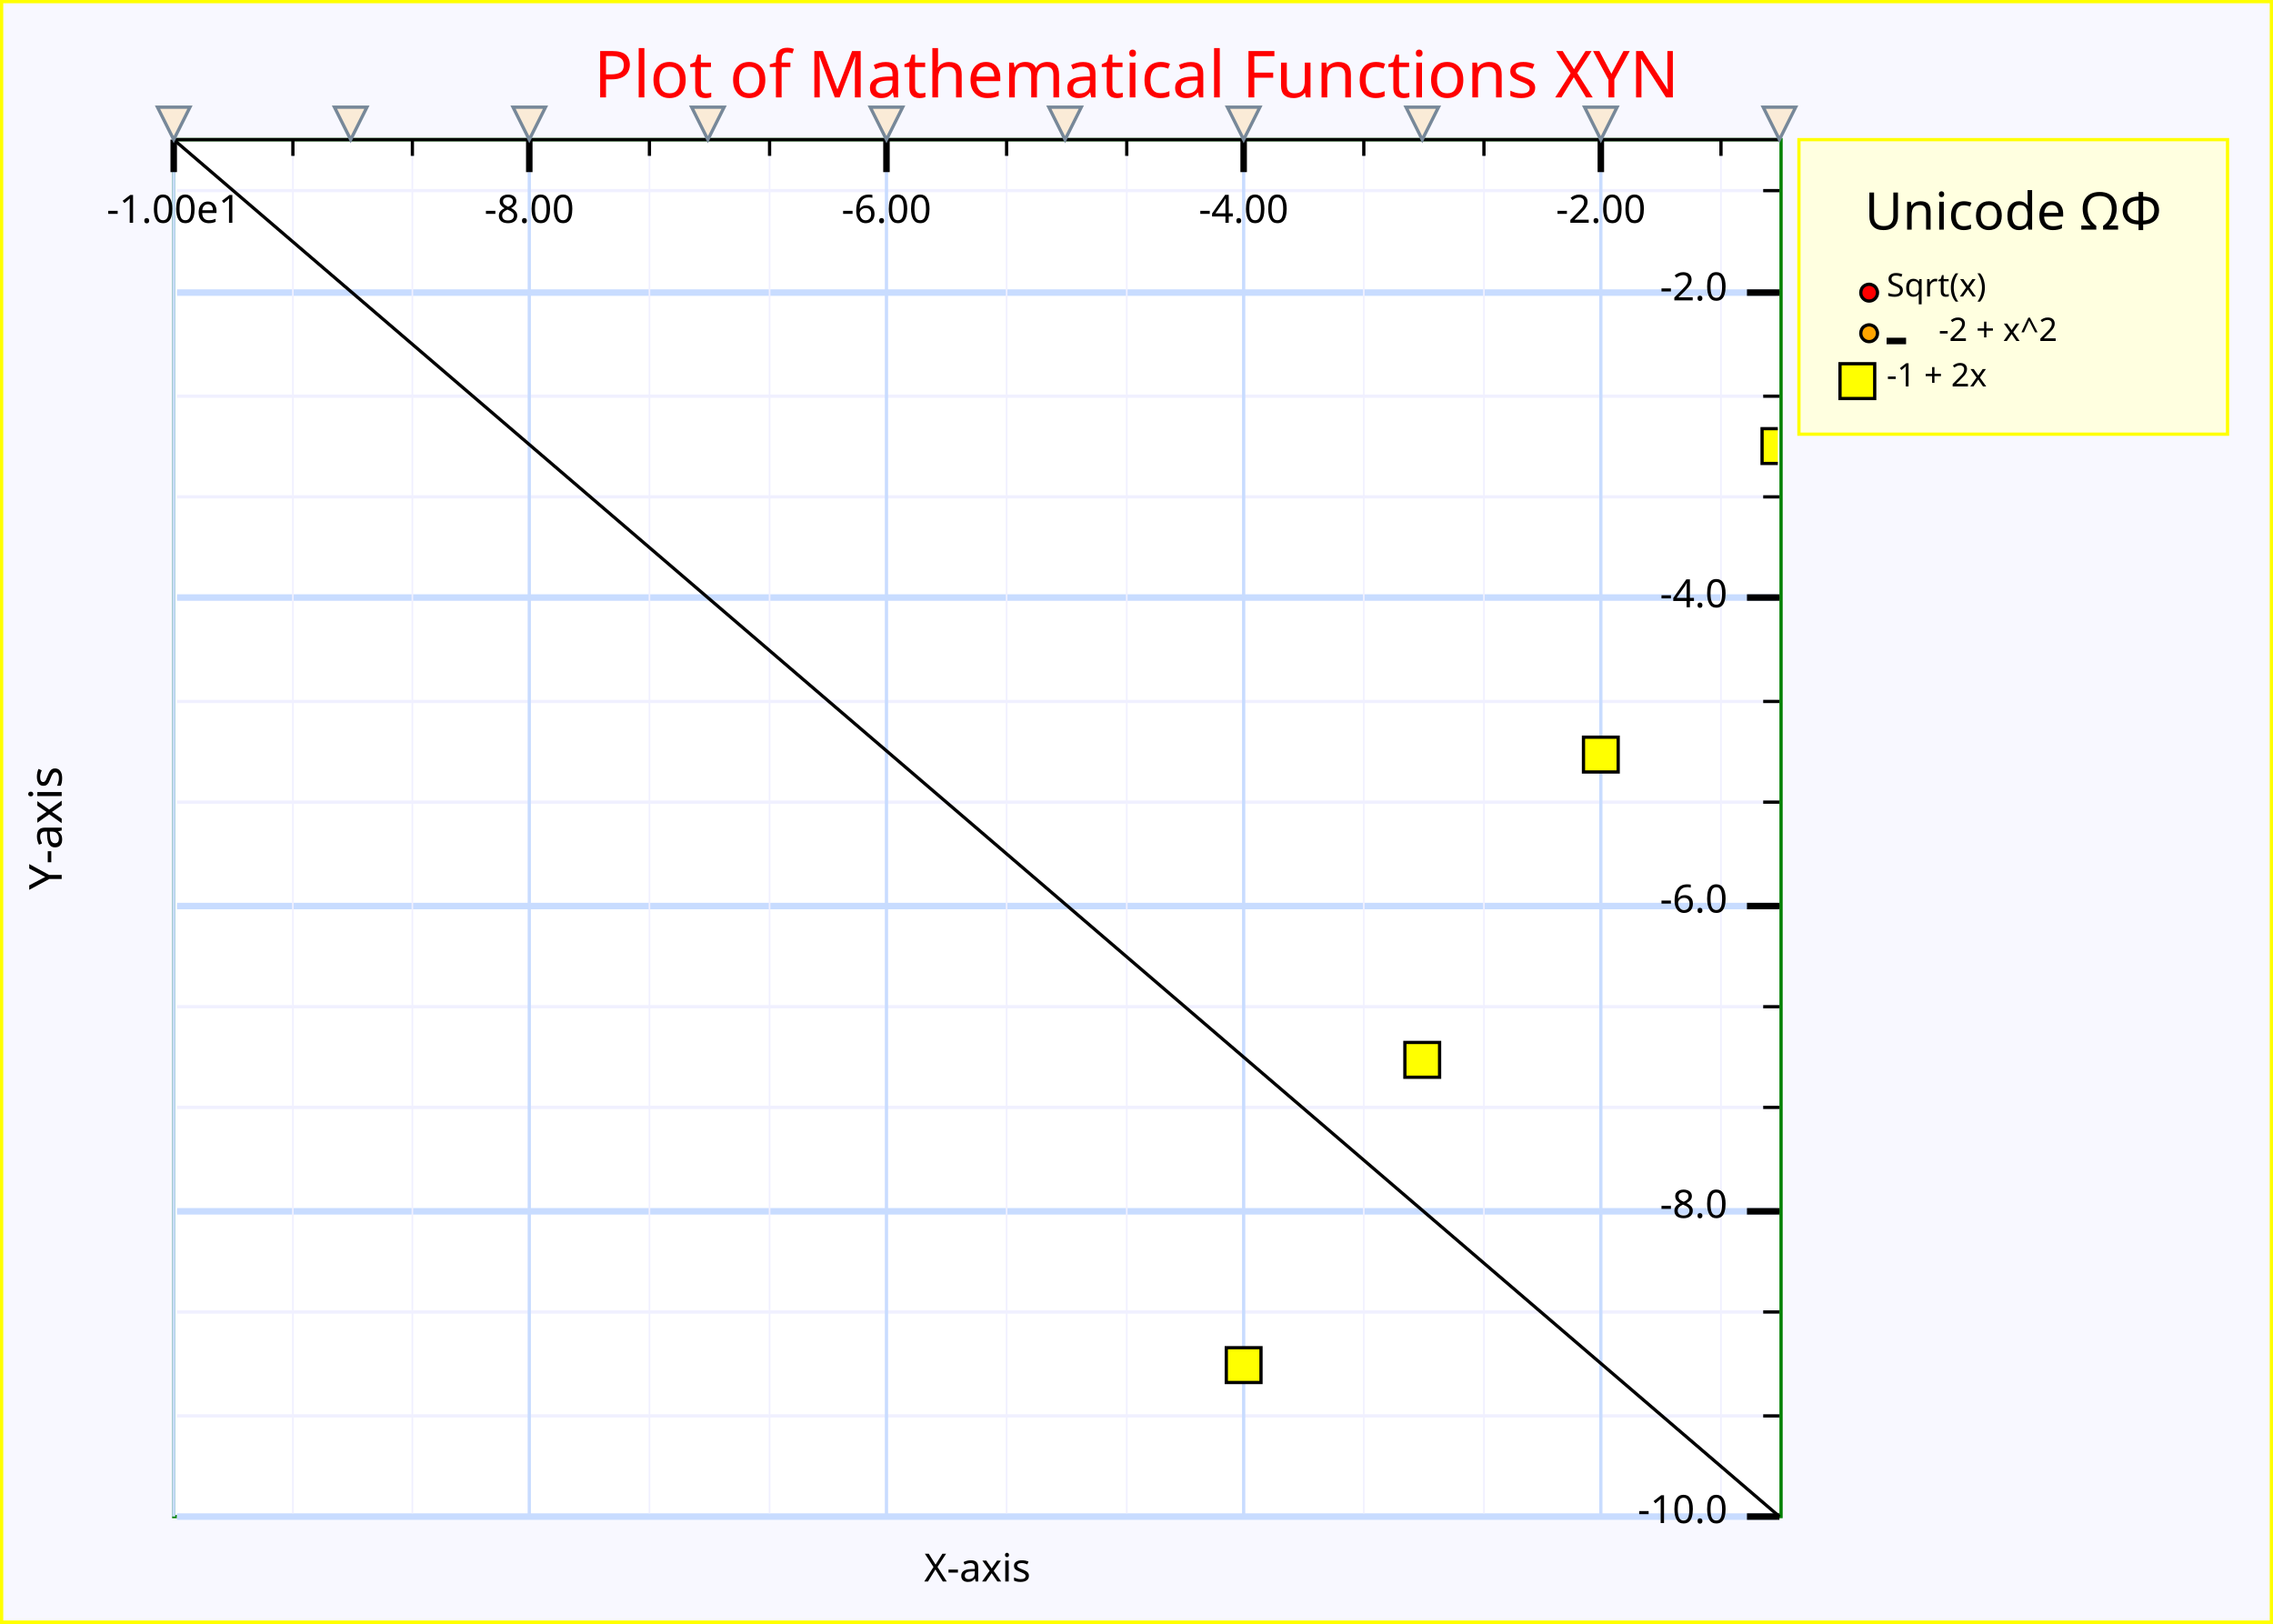
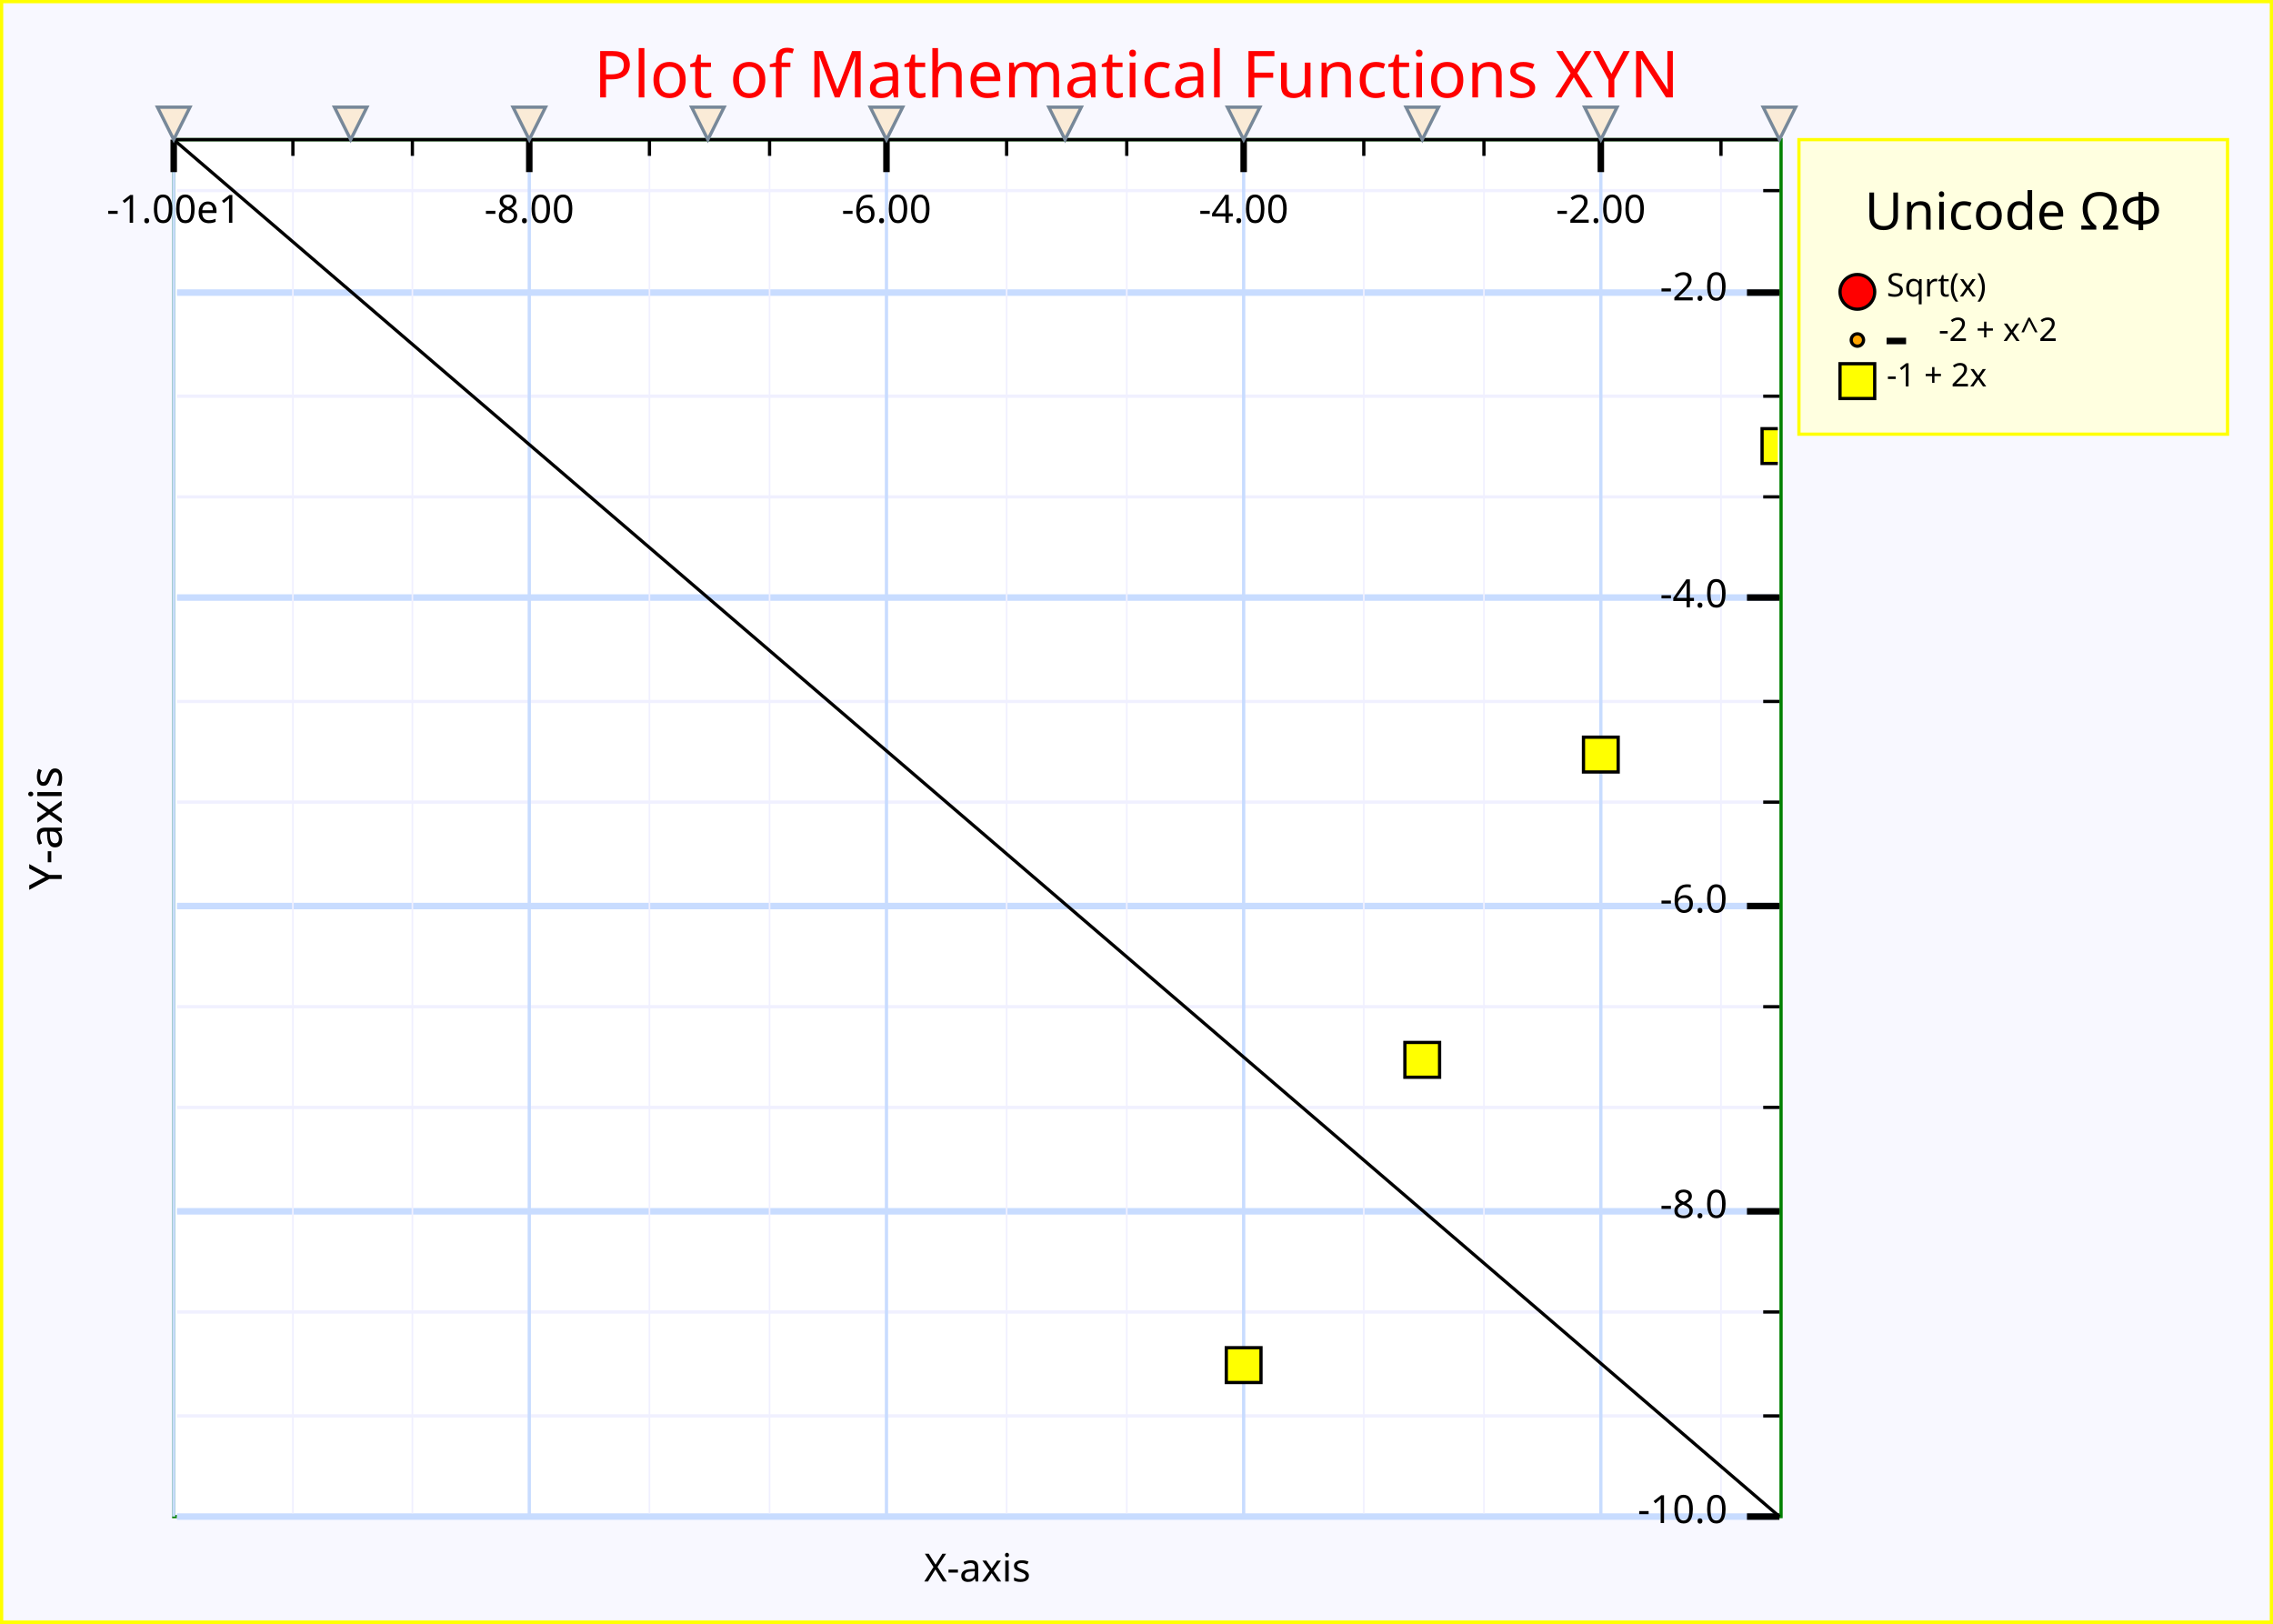
<svg xmlns="http://www.w3.org/2000/svg" width="700" height="500" version="1.1">
  <clipPath id="plot_window">
    <rect x="54.5" y="44" width="493" height="422" />
  </clipPath>
  <g id="imageBackground" stroke="rgb(255,255,0)" fill="rgb(248,248,255)" stroke-width="2">
    <rect x="0" y="0" width="700" height="500" />
  </g>
  <g id="plotBackground" stroke="rgb(0,128,0)" fill="rgb(255,255,255)" stroke-width="1">
    <rect x="53.5" y="43" width="495" height="424" />
  </g>
  <g id="yMinorGrid" stroke="rgb(240,240,255)" stroke-width="1">
-     <path d="M54.5,58.7 L547,58.7  M54.5,90.1 L547,90.1  M54.5,122 L547,122  M54.5,153 L547,153  M54.5,184 L547,184  M54.5,184 L547,184  M54.5,216 L547,216  M54.5,247 L547,247  M54.5,279 L547,279  M54.5,310 L547,310  M54.5,341 L547,341  M54.5,373 L547,373  M54.5,404 L547,404  M54.5,436 L547,436  M54.5,467 L547,467  M54.5,467 L547,467  " fill="none" />
+     <path d="    M54.5,58.7 L547,58.7     M54.5,90.1 L547,90.1     M54.5,122 L547,122     M54.5,153 L547,153     M54.5,184 L547,184     M54.5,184 L547,184     M54.5,216 L547,216     M54.5,247 L547,247     M54.5,279 L547,279     M54.5,310 L547,310     M54.5,341 L547,341     M54.5,373 L547,373     M54.5,404 L547,404     M54.5,436 L547,436     M54.5,467 L547,467     M54.5,467 L547,467     " fill="none" />
  </g>
  <g id="yMajorGrid" stroke="rgb(200,220,255)" stroke-width="2">
-     <path d="M54.5,90.1 L547,90.1  M54.5,184 L547,184  M54.5,279 L547,279  M54.5,373 L547,373  M54.5,467 L547,467  " fill="none" />
+     <path d="    M54.5,90.1 L547,90.1     M54.5,184 L547,184     M54.5,279 L547,279     M54.5,373 L547,373     M54.5,467 L547,467     " fill="none" />
  </g>
  <g id="xMinorGrid" stroke="rgb(240,240,255)" stroke-width="0.5">
-     <path d="M530,44 L530,466  M457,44 L457,466  M420,44 L420,466  M347,44 L347,466  M310,44 L310,466  M237,44 L237,466  M200,44 L200,466  M127,44 L127,466  M90.2,44 L90.2,466  " fill="none" />
+     <path d="    M530,44 L530,466     M457,44 L457,466     M420,44 L420,466     M347,44 L347,466     M310,44 L310,466     M237,44 L237,466     M200,44 L200,466     M127,44 L127,466     M90.2,44 L90.2,466     " fill="none" />
  </g>
  <g id="xMajorGrid" stroke="rgb(200,220,255)" stroke-width="1">
-     <path d="M493,43 L493,467  M383,43 L383,467  M273,43 L273,467  M163,43 L163,467  M53.5,43 L53.5,467  " fill="none" />
+     <path d="    M493,43 L493,467     M383,43 L383,467     M273,43 L273,467     M163,43 L163,467     M53.5,43 L53.5,467     " fill="none" />
  </g>
  <g id="yAxis" stroke="rgb(0,0,0)" stroke-width="1">
    <line x1="53.5" y1="43" x2="548" y2="467" />
  </g>
  <g id="xAxis" stroke="rgb(0,0,0)" stroke-width="1">
    <line x1="53.5" y1="43" x2="548" y2="43" />
  </g>
  <g id="yMinorTicks" stroke="rgb(0,0,0)" stroke-width="1">
-     <path d="M543,58.7 L548,58.7  M543,90.1 L548,90.1  M543,122 L548,122  M543,153 L548,153  M543,184 L548,184  M543,184 L548,184  M543,216 L548,216  M543,247 L548,247  M543,279 L548,279  M543,310 L548,310  M543,341 L548,341  M543,373 L548,373  M543,404 L548,404  M543,436 L548,436  M543,467 L548,467  M543,467 L548,467  " fill="none" />
+     <path d="    M543,58.7 L548,58.7     M543,90.1 L548,90.1     M543,122 L548,122     M543,153 L548,153     M543,184 L548,184     M543,184 L548,184     M543,216 L548,216     M543,247 L548,247     M543,279 L548,279     M543,310 L548,310     M543,341 L548,341     M543,373 L548,373     M543,404 L548,404     M543,436 L548,436     M543,467 L548,467     M543,467 L548,467     " fill="none" />
  </g>
  <g id="xMinorTicks" stroke="rgb(0,0,0)" stroke-width="1">
-     <path d="M530,43 L530,48  M457,43 L457,48  M420,43 L420,48  M347,43 L347,48  M310,43 L310,48  M237,43 L237,48  M200,43 L200,48  M127,43 L127,48  M90.2,43 L90.2,48  " fill="none" />
+     <path d="    M530,43 L530,48     M457,43 L457,48     M420,43 L420,48     M347,43 L347,48     M310,43 L310,48     M237,43 L237,48     M200,43 L200,48     M127,43 L127,48     M90.2,43 L90.2,48     " fill="none" />
  </g>
  <g id="yMajorTicks" stroke="rgb(0,0,0)" stroke-width="2">
-     <path d="M538,90.1 L548,90.1  M538,184 L548,184  M538,279 L548,279  M538,373 L548,373  M538,467 L548,467  " fill="none" />
+     <path d="    M538,90.1 L548,90.1     M538,184 L548,184     M538,279 L548,279     M538,373 L548,373     M538,467 L548,467     " fill="none" />
  </g>
  <g id="xMajorTicks" stroke="rgb(0,0,0)" stroke-width="2">
-     <path d="M493,43 L493,53  M383,43 L383,53  M273,43 L273,53  M163,43 L163,53  M53.5,43 L53.5,53  " fill="none" />
+     <path d="    M493,43 L493,53     M383,43 L383,53     M273,43 L273,53     M163,43 L163,53     M53.5,43 L53.5,53     " fill="none" />
  </g>
  <g id="xTicksValues" font-size="12" font-family="Lucida Sans Unicode" text-anchor="middle">
    <text x="493" y="68.6">-2.00
- 	</text>
+ 		</text>
    <text x="383" y="68.6">-4.00
- 	</text>
+ 		</text>
    <text x="273" y="68.6">-6.00
- 	</text>
+ 		</text>
    <text x="163" y="68.6">-8.00
- 	</text>
+ 		</text>
    <text x="53.5" y="68.6">-1.00e1
- 	</text>
+ 		</text>
  </g>
  <g id="yTicksValues" font-size="12" font-family="Lucida Sans Unicode" text-anchor="end">
    <text x="532" y="92.5">-2.0
- 	</text>
+ 		</text>
    <text x="532" y="187">-4.0
- 	</text>
+ 		</text>
    <text x="532" y="281">-6.0
- 	</text>
+ 		</text>
    <text x="532" y="375">-8.0
- 	</text>
+ 		</text>
    <text x="532" y="469">-10.0
- 	</text>
+ 		</text>
  </g>
  <g id="yLabel">
    <text x="19" y="255" text-anchor="middle" transform="rotate(-90 19 255)" font-size="14" font-family="Lucida Sans Unicode">Y-axis
- 	</text>
+ 		</text>
  </g>
  <g id="xLabel">
    <text x="301" y="487" text-anchor="middle" font-size="12" font-family="Lucida Sans Unicode">X-axis
- 	</text>
+ 		</text>
  </g>
  <g id="plotLines" stroke-width="2">
    <g clip-path="url(#plot_window)" stroke="rgb(0,0,0)" stroke-width="2">
-       <path d="M53.5,-4.62e+03 S97.5,-3.9e+03 108,-3.73e+03 S152,-3.08e+03 163,-2.93e+03 S207,-2.35e+03 218,-2.22e+03 S262,-1.72e+03 273,-1.61e+03 S317,-1.18e+03 328,-1.09e+03 S372,-739 383,-664 S427,-390 438,-334 S482,-136 493,-98.3 S537,24.2 548,43 S592,90.1 603,90.1 S647,61.8 658,43 S702,-60.6 713,-98.3 S757,-277 768,-334 S812,-588 823,-664 S867,-993 878,-1.09e+03 S922,-1.49e+03 933,-1.61e+03 S977,-2.09e+03 988,-2.22e+03 S1.03e+03,-2.77e+03 1.04e+03,-2.93e+03 S1.09e+03,-3.56e+03 1.1e+03,-3.73e+03 S1.15e+03,-4.71e+03 1.15e+03,-4.62e+03 " fill="none" />
+       <path d="    M53.5,-4.62e+03 S97.5,-3.9e+03 108,-3.73e+03 S152,-3.08e+03 163,-2.93e+03 S207,-2.35e+03 218,-2.22e+03 S262,-1.72e+03 273,-1.61e+03 S317,-1.18e+03 328,-1.09e+03 S372,-739 383,-664 S427,-390 438,-334 S482,-136 493,-98.3 S537,24.2 548,43 S592,90.1 603,90.1 S647,61.8 658,43 S702,-60.6 713,-98.3 S757,-277 768,-334 S812,-588 823,-664 S867,-993 878,-1.09e+03 S922,-1.49e+03 933,-1.61e+03 S977,-2.09e+03 988,-2.22e+03 S1.03e+03,-2.77e+03 1.04e+03,-2.93e+03 S1.09e+03,-3.56e+03 1.1e+03,-3.73e+03 S1.15e+03,-4.71e+03 1.15e+03,-4.62e+03    " fill="none" />
    </g>
  </g>
  <g id="plotPoints" clip-path="url(#plot_window)">
    <g stroke="rgb(0,0,0)" fill="rgb(255,255,0)" font-size="14" font-family="Lucida Sans Unicode" text-anchor="middle">
      <text x="383" y="424" text-anchor="middle" font-size="14" font-family="Lucida Sans Unicode">■
- 	</text>
+ 		</text>
      <text x="438" y="330" text-anchor="middle" font-size="14" font-family="Lucida Sans Unicode">■
- 	</text>
+ 		</text>
      <text x="493" y="236" text-anchor="middle" font-size="14" font-family="Lucida Sans Unicode">■
- 	</text>
+ 		</text>
      <text x="548" y="141" text-anchor="middle" font-size="14" font-family="Lucida Sans Unicode">■
- 	</text>
+ 		</text>
    </g>
  </g>
  <g id="limitPoints" stroke="rgb(119,136,153)" fill="rgb(250,235,215)">
    <polygon points=" 48.5,33 58.5,33 53.5,43" />
    <polygon points=" 103,33 113,33 108,43" />
    <polygon points=" 158,33 168,33 163,43" />
    <polygon points=" 213,33 223,33 218,43" />
    <polygon points=" 268,33 278,33 273,43" />
    <polygon points=" 323,33 333,33 328,43" />
    <polygon points=" 378,33 388,33 383,43" />
    <polygon points=" 433,33 443,33 438,43" />
    <polygon points=" 488,33 498,33 493,43" />
    <polygon points=" 543,33 553,33 548,43" />
  </g>
  <g id="legendBackground" stroke="rgb(255,255,0)" fill="rgb(255,255,224)" stroke-width="1">
    <rect x="554" y="43" width="132" height="90.7" />
  </g>
  <g id="legendPoints">
-     <g stroke="rgb(0,0,0)" fill="rgb(255,0,0)">
+     <g stroke="rgb(0,0,0)" fill="rgb(255,0,0)" font-size="14" font-family="Lucida Sans Unicode" text-anchor="middle">
      <text x="572" y="93.5">●
- 	</text>
+ 		</text>
    </g>
-     <g stroke="rgb(0,0,0)" fill="rgb(255,165,0)">
+     <g stroke="rgb(0,0,0)" fill="rgb(255,165,0)" font-size="5" font-family="Lucida Sans Unicode" text-anchor="middle">
      <text x="572" y="106">●
- 	</text>
+ 		</text>
    </g>
-     <g stroke="rgb(0,0,0)" fill="rgb(255,255,0)">
+     <g stroke="rgb(0,0,0)" fill="rgb(255,255,0)" font-size="14" font-family="Lucida Sans Unicode" text-anchor="middle">
      <text x="572" y="121" text-anchor="middle" font-size="14" font-family="Lucida Sans Unicode">■
- 	</text>
+ 		</text>
    </g>
  </g>
  <g id="legendLines">
    <g stroke="rgb(0,0,0)" stroke-width="2">
      <line x1="581" y1="105" x2="587" y2="105" />
    </g>
  </g>
  <g id="legendText">
    <text x="620" y="70.7" text-anchor="middle" font-size="16" font-family="Lucida Sans Unicode" font-weight="normal" textLength="104">Unicode ΩΦ
- 	</text>
+ 		</text>
    <text x="581" y="91.3" font-size="10" font-family="Lucida Sans Unicode" font-weight="normal" textLength="43.2">Sqrt(x)
- 	</text>
+ 		</text>
    <text x="597" y="105" font-size="10" font-family="Lucida Sans Unicode" font-weight="normal" textLength="48">-2 + x^2
- 	</text>
+ 		</text>
    <text x="581" y="119" font-size="10" font-family="Lucida Sans Unicode" font-weight="normal" textLength="42">-1 + 2x
- 	</text>
+ 		</text>
  </g>
  <g id="title" fill="rgb(255,0,0)">
    <text x="350" y="30" text-anchor="middle" font-size="20" font-family="Lucida Sans Unicode" font-weight="normal">Plot of Mathematical Functions XYN
- 	</text>
+ 		</text>
  </g>
  <g id="plotXValues">
- </g>
+ 	</g>
  <g id="plotYValues">
- </g>
+ 	</g>
</svg>
